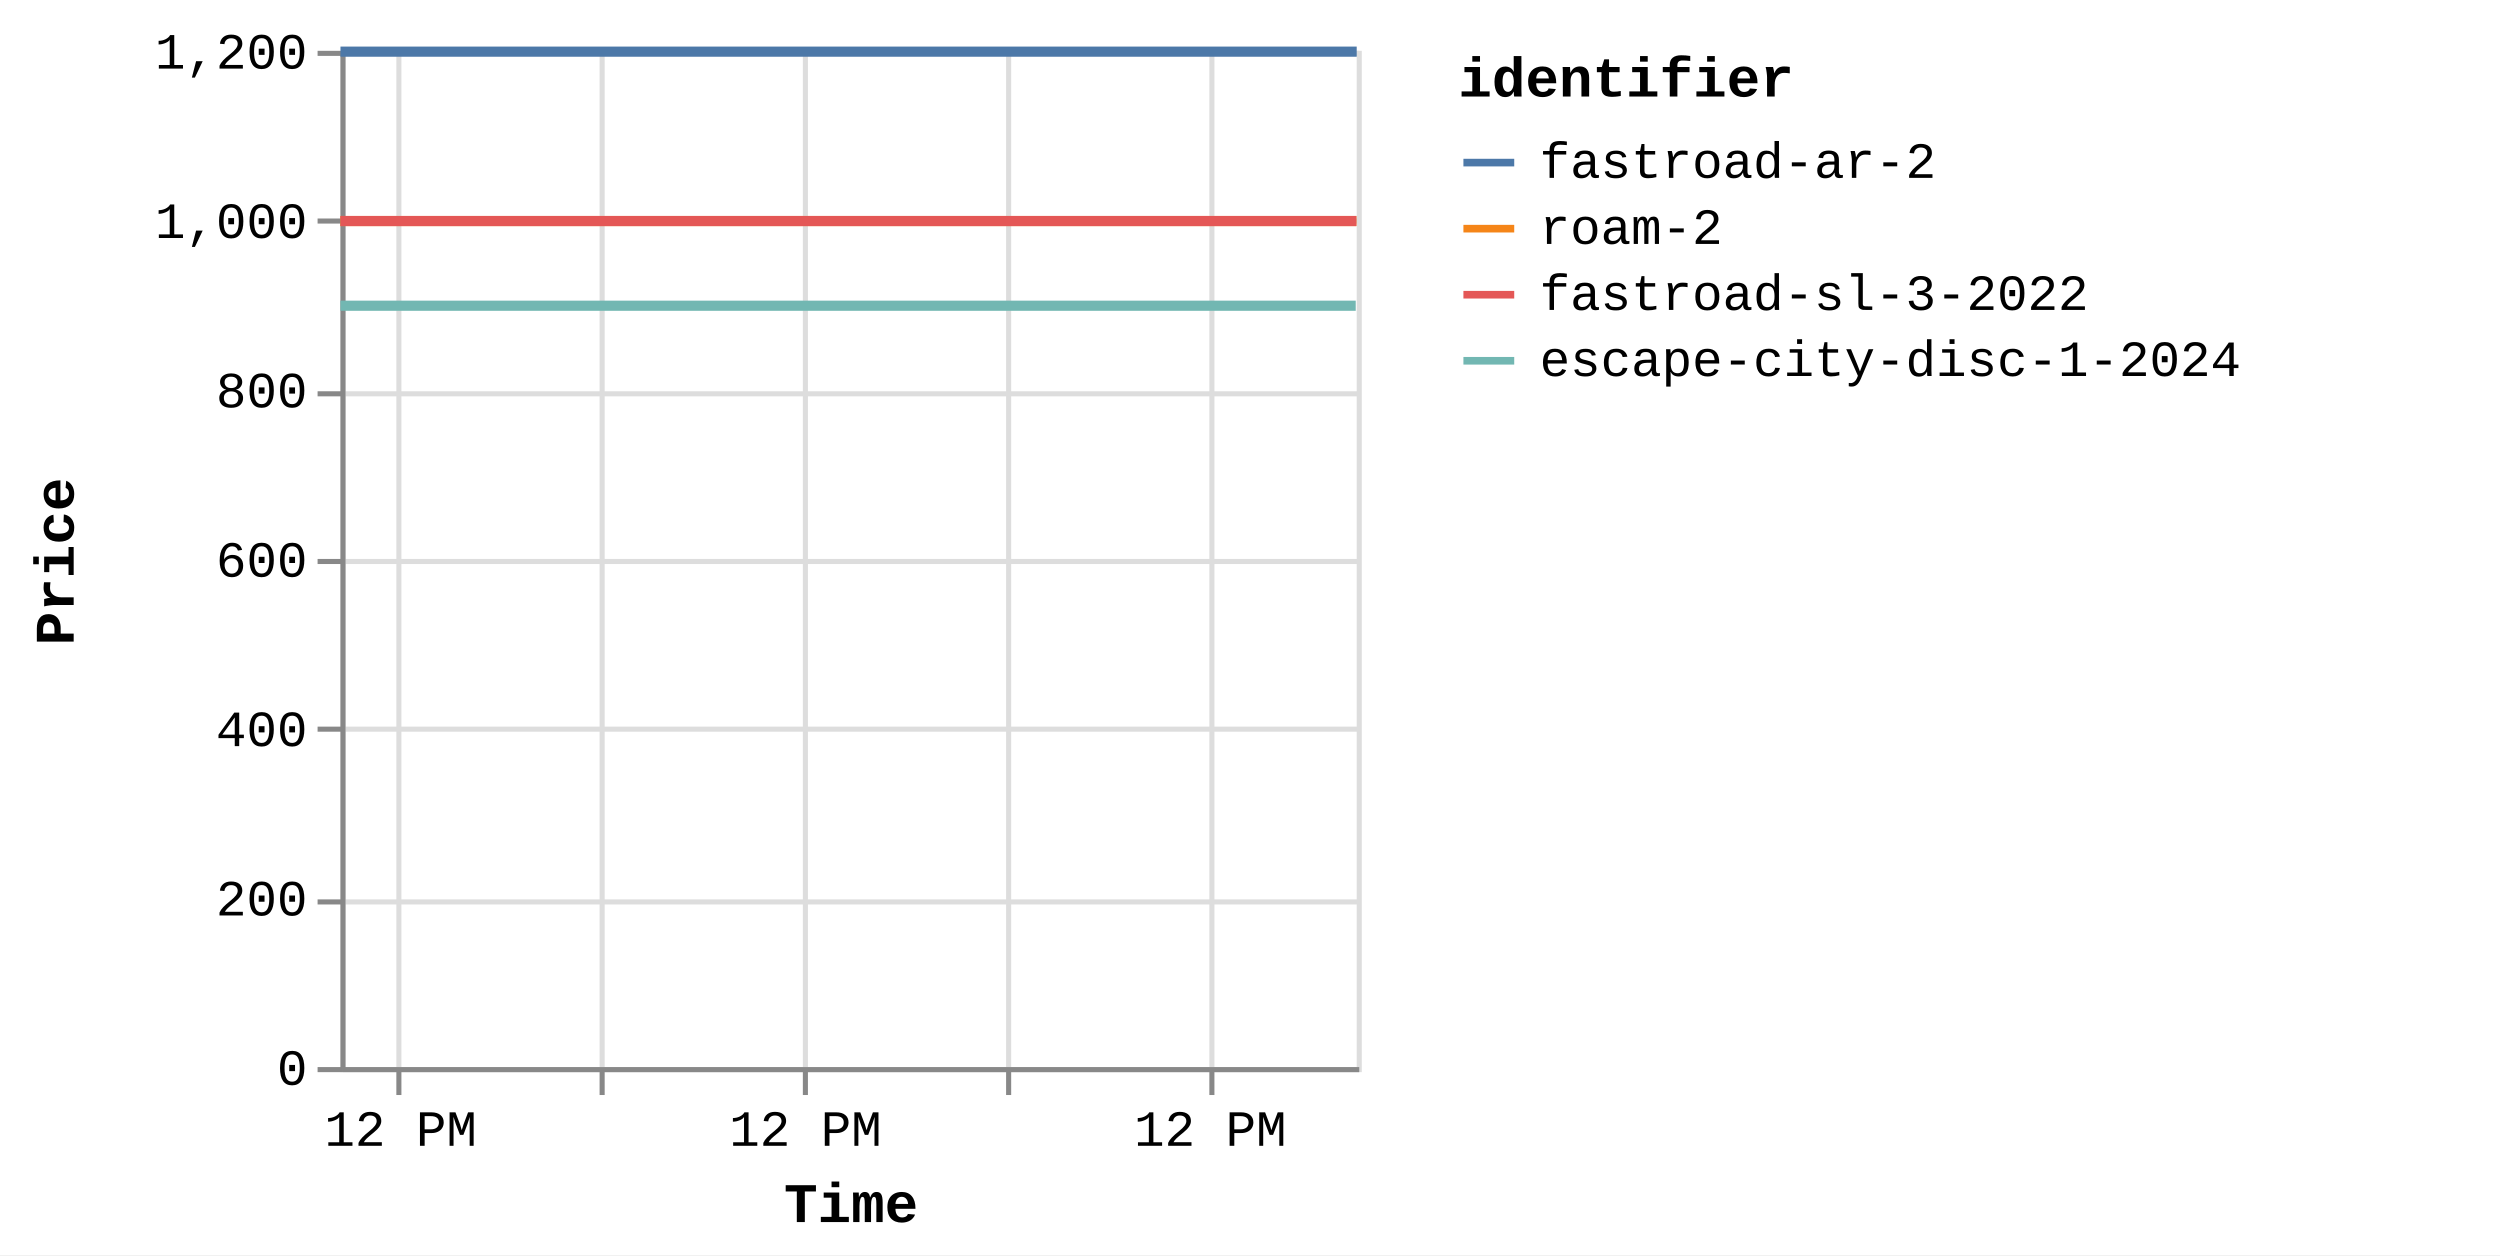
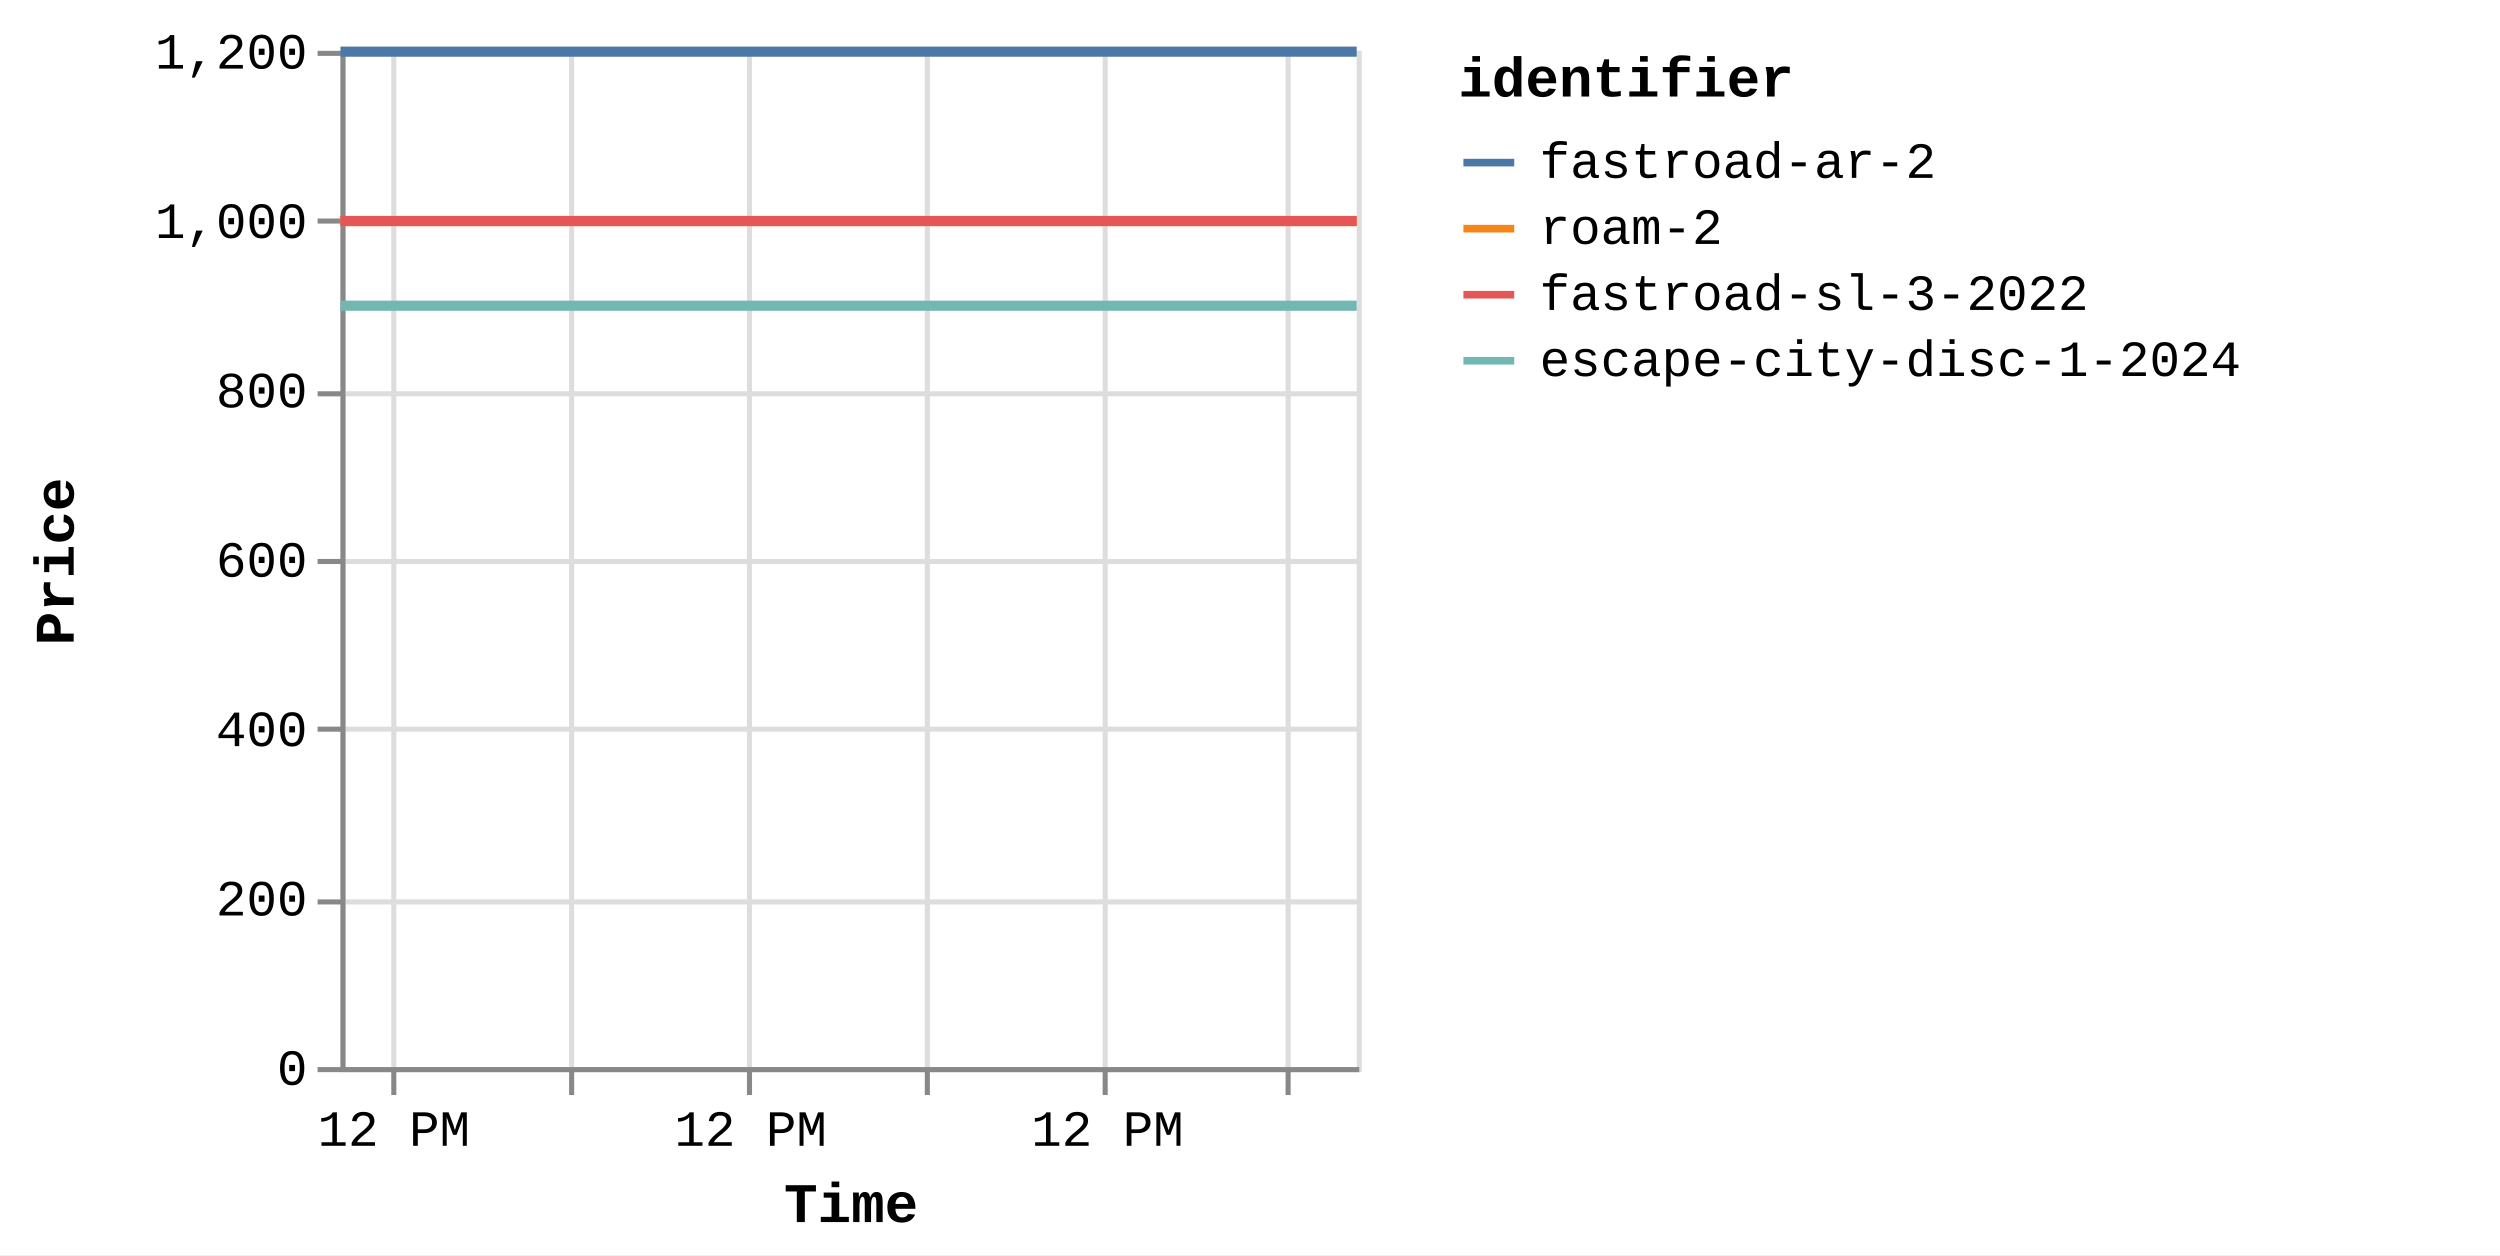
<svg xmlns="http://www.w3.org/2000/svg" version="1.1" class="marks" width="492" height="247" viewBox="0 0 492 247">
  <rect width="492" height="247" fill="white" />
  <g fill="none" stroke-miterlimit="10" transform="translate(67,10)">
    <g class="mark-group role-frame root" role="graphics-object" aria-roledescription="group mark container">
      <g transform="translate(0,0)">
        <path class="background" aria-hidden="true" d="M0.5,0.5h200v200h-200Z" stroke="#ddd" />
        <g>
          <g class="mark-group role-axis" aria-hidden="true">
            <g transform="translate(0.5,200.5)">
              <path class="background" aria-hidden="true" d="M0,0h0v0h0Z" pointer-events="none" />
              <g>
                <g class="mark-rule role-axis-grid" pointer-events="none">
-                   <line transform="translate(11,-200)" x2="0" y2="200" stroke="#ddd" stroke-width="1" opacity="1" />
-                   <line transform="translate(51,-200)" x2="0" y2="200" stroke="#ddd" stroke-width="1" opacity="1" />
-                   <line transform="translate(91,-200)" x2="0" y2="200" stroke="#ddd" stroke-width="1" opacity="1" />
-                   <line transform="translate(131,-200)" x2="0" y2="200" stroke="#ddd" stroke-width="1" opacity="1" />
-                   <line transform="translate(171,-200)" x2="0" y2="200" stroke="#ddd" stroke-width="1" opacity="1" />
+                   <line transform="translate(10,-200)" x2="0" y2="200" stroke="#ddd" stroke-width="1" opacity="1" />
+                   <line transform="translate(45,-200)" x2="0" y2="200" stroke="#ddd" stroke-width="1" opacity="1" />
+                   <line transform="translate(80,-200)" x2="0" y2="200" stroke="#ddd" stroke-width="1" opacity="1" />
+                   <line transform="translate(115,-200)" x2="0" y2="200" stroke="#ddd" stroke-width="1" opacity="1" />
+                   <line transform="translate(150,-200)" x2="0" y2="200" stroke="#ddd" stroke-width="1" opacity="1" />
+                   <line transform="translate(186,-200)" x2="0" y2="200" stroke="#ddd" stroke-width="1" opacity="1" />
                </g>
              </g>
              <path class="foreground" aria-hidden="true" d="" pointer-events="none" display="none" />
            </g>
          </g>
          <g class="mark-group role-axis" aria-hidden="true">
            <g transform="translate(0.5,0.5)">
              <path class="background" aria-hidden="true" d="M0,0h0v0h0Z" pointer-events="none" />
              <g>
                <g class="mark-rule role-axis-grid" pointer-events="none">
                  <line transform="translate(0,200)" x2="200" y2="0" stroke="#ddd" stroke-width="1" opacity="1" />
                  <line transform="translate(0,167)" x2="200" y2="0" stroke="#ddd" stroke-width="1" opacity="1" />
                  <line transform="translate(0,133)" x2="200" y2="0" stroke="#ddd" stroke-width="1" opacity="1" />
                  <line transform="translate(0,100)" x2="200" y2="0" stroke="#ddd" stroke-width="1" opacity="1" />
                  <line transform="translate(0,67)" x2="200" y2="0" stroke="#ddd" stroke-width="1" opacity="1" />
                  <line transform="translate(0,33)" x2="200" y2="0" stroke="#ddd" stroke-width="1" opacity="1" />
                  <line transform="translate(0,0)" x2="200" y2="0" stroke="#ddd" stroke-width="1" opacity="1" />
                </g>
              </g>
              <path class="foreground" aria-hidden="true" d="" pointer-events="none" display="none" />
            </g>
          </g>
-           <g class="mark-group role-axis" role="graphics-symbol" aria-roledescription="axis" aria-label="X-axis titled 'Time' for a time scale with values from Thursday, 14 August 2025, 8:34:48 AM to Saturday, 16 August 2025, 8:49:44 PM">
+           <g class="mark-group role-axis" role="graphics-symbol" aria-roledescription="axis" aria-label="X-axis titled 'Time' for a time scale with values from Thursday, 14 August 2025, 8:34:48 AM to Sunday, 17 August 2025, 4:56:05 AM">
            <g transform="translate(0.5,200.5)">
              <path class="background" aria-hidden="true" d="M0,0h0v0h0Z" pointer-events="none" />
              <g>
                <g class="mark-rule role-axis-tick" pointer-events="none">
-                   <line transform="translate(11,0)" x2="0" y2="5" stroke="#888" stroke-width="1" opacity="1" />
-                   <line transform="translate(51,0)" x2="0" y2="5" stroke="#888" stroke-width="1" opacity="1" />
-                   <line transform="translate(91,0)" x2="0" y2="5" stroke="#888" stroke-width="1" opacity="1" />
-                   <line transform="translate(131,0)" x2="0" y2="5" stroke="#888" stroke-width="1" opacity="1" />
-                   <line transform="translate(171,0)" x2="0" y2="5" stroke="#888" stroke-width="1" opacity="1" />
+                   <line transform="translate(10,0)" x2="0" y2="5" stroke="#888" stroke-width="1" opacity="1" />
+                   <line transform="translate(45,0)" x2="0" y2="5" stroke="#888" stroke-width="1" opacity="1" />
+                   <line transform="translate(80,0)" x2="0" y2="5" stroke="#888" stroke-width="1" opacity="1" />
+                   <line transform="translate(115,0)" x2="0" y2="5" stroke="#888" stroke-width="1" opacity="1" />
+                   <line transform="translate(150,0)" x2="0" y2="5" stroke="#888" stroke-width="1" opacity="1" />
+                   <line transform="translate(186,0)" x2="0" y2="5" stroke="#888" stroke-width="1" opacity="1" />
                </g>
                <g class="mark-text role-axis-label" pointer-events="none">
-                   <text text-anchor="middle" transform="translate(11.35221,15)" font-family="Liberation Mono" font-size="10px" fill="#000" opacity="1">12 PM</text>
-                   <text text-anchor="middle" transform="translate(51.18697,15)" font-family="Liberation Mono" font-size="10px" fill="#000" opacity="0">Fri 15</text>
-                   <text text-anchor="middle" transform="translate(91.02173,15)" font-family="Liberation Mono" font-size="10px" fill="#000" opacity="1">12 PM</text>
-                   <text text-anchor="middle" transform="translate(130.8565,15)" font-family="Liberation Mono" font-size="10px" fill="#000" opacity="0">Sat 16</text>
-                   <text text-anchor="middle" transform="translate(170.6913,15)" font-family="Liberation Mono" font-size="10px" fill="#000" opacity="1">12 PM</text>
+                   <text text-anchor="middle" transform="translate(10.00603,15)" font-family="Liberation Mono" font-size="10px" fill="#000" opacity="1">12 PM</text>
+                   <text text-anchor="middle" transform="translate(45.11708,15)" font-family="Liberation Mono" font-size="10px" fill="#000" opacity="0">Fri 15</text>
+                   <text text-anchor="middle" transform="translate(80.22812,15)" font-family="Liberation Mono" font-size="10px" fill="#000" opacity="1">12 PM</text>
+                   <text text-anchor="middle" transform="translate(115.3392,15)" font-family="Liberation Mono" font-size="10px" fill="#000" opacity="0">Sat 16</text>
+                   <text text-anchor="middle" transform="translate(150.4502,15)" font-family="Liberation Mono" font-size="10px" fill="#000" opacity="1">12 PM</text>
+                   <text text-anchor="middle" transform="translate(185.5612,15)" font-family="Liberation Mono" font-size="10px" fill="#000" opacity="0">Aug 17</text>
                </g>
                <g class="mark-rule role-axis-domain" pointer-events="none">
                  <line transform="translate(0,0)" x2="200" y2="0" stroke="#888" stroke-width="1" opacity="1" />
                </g>
                <g class="mark-text role-axis-title" pointer-events="none">
                  <text text-anchor="middle" transform="translate(100,30)" font-family="Liberation Mono" font-size="11px" font-weight="bold" fill="#000" opacity="1">Time</text>
                </g>
              </g>
              <path class="foreground" aria-hidden="true" d="" pointer-events="none" display="none" />
            </g>
          </g>
          <g class="mark-group role-axis" role="graphics-symbol" aria-roledescription="axis" aria-label="Y-axis titled 'Price' for a linear scale with values from 0 to 1,200">
            <g transform="translate(0.5,0.5)">
              <path class="background" aria-hidden="true" d="M0,0h0v0h0Z" pointer-events="none" />
              <g>
                <g class="mark-rule role-axis-tick" pointer-events="none">
                  <line transform="translate(0,200)" x2="-5" y2="0" stroke="#888" stroke-width="1" opacity="1" />
                  <line transform="translate(0,167)" x2="-5" y2="0" stroke="#888" stroke-width="1" opacity="1" />
                  <line transform="translate(0,133)" x2="-5" y2="0" stroke="#888" stroke-width="1" opacity="1" />
                  <line transform="translate(0,100)" x2="-5" y2="0" stroke="#888" stroke-width="1" opacity="1" />
                  <line transform="translate(0,67)" x2="-5" y2="0" stroke="#888" stroke-width="1" opacity="1" />
                  <line transform="translate(0,33)" x2="-5" y2="0" stroke="#888" stroke-width="1" opacity="1" />
                  <line transform="translate(0,0)" x2="-5" y2="0" stroke="#888" stroke-width="1" opacity="1" />
                </g>
                <g class="mark-text role-axis-label" pointer-events="none">
                  <text text-anchor="end" transform="translate(-7,203)" font-family="Liberation Mono" font-size="10px" fill="#000" opacity="1">0</text>
                  <text text-anchor="end" transform="translate(-7,169.6667)" font-family="Liberation Mono" font-size="10px" fill="#000" opacity="1">200</text>
                  <text text-anchor="end" transform="translate(-7,136.3333)" font-family="Liberation Mono" font-size="10px" fill="#000" opacity="1">400</text>
                  <text text-anchor="end" transform="translate(-7,103)" font-family="Liberation Mono" font-size="10px" fill="#000" opacity="1">600</text>
                  <text text-anchor="end" transform="translate(-7,69.66667)" font-family="Liberation Mono" font-size="10px" fill="#000" opacity="1">800</text>
                  <text text-anchor="end" transform="translate(-7,36.33333)" font-family="Liberation Mono" font-size="10px" fill="#000" opacity="1">1,000</text>
                  <text text-anchor="end" transform="translate(-7,3)" font-family="Liberation Mono" font-size="10px" fill="#000" opacity="1">1,200</text>
                </g>
                <g class="mark-rule role-axis-domain" pointer-events="none">
                  <line transform="translate(0,200)" x2="0" y2="-200" stroke="#888" stroke-width="1" opacity="1" />
                </g>
                <g class="mark-text role-axis-title" pointer-events="none">
                  <text text-anchor="middle" transform="translate(-51,100) rotate(-90) translate(0,-2)" font-family="Liberation Mono" font-size="11px" font-weight="bold" fill="#000" opacity="1">Price</text>
                </g>
              </g>
              <path class="foreground" aria-hidden="true" d="" pointer-events="none" display="none" />
            </g>
          </g>
          <g class="mark-group role-scope pathgroup" role="graphics-object" aria-roledescription="group mark container">
            <g transform="translate(0,0)">
              <path class="background" aria-hidden="true" d="M0,0h200v200h-200Z" />
              <g>
                <g class="mark-line role-mark marks" role="graphics-object" aria-roledescription="line mark container">
-                   <path aria-label="Time: Aug 14, 2025; Price: 899; identifier: escape-city-disc-1-2024" role="graphics-symbol" aria-roledescription="line mark" d="M0,50.167L0.662,50.167L1.184,50.167L15.873,50.167L27.547,50.167L40.644,50.167L67.515,50.167L80.708,50.167L95.279,50.167L107.229,50.167L120.261,50.167L146.928,50.167L160.277,50.167L174.42,50.167L186.744,50.167L199.808,50.167" stroke="#72b7b2" stroke-width="2" />
-                 </g>
-               </g>
-               <path class="foreground" aria-hidden="true" d="" display="none" />
-             </g>
-             <g transform="translate(0,0)">
-               <path class="background" aria-hidden="true" d="M0,0h200v200h-200Z" />
-               <g>
-                 <g class="mark-line role-mark marks" role="graphics-object" aria-roledescription="line mark container">
-                   <path aria-label="Time: Aug 14, 2025; Price: 999; identifier: roam-2" role="graphics-symbol" aria-roledescription="line mark" d="M0.002,33.5L0.663,33.5L1.186,33.5L15.875,33.5L27.549,33.5L40.645,33.5L67.517,33.5L80.71,33.5L95.28,33.5L107.231,33.5L120.263,33.5L146.93,33.5L160.279,33.5L174.422,33.5L186.746,33.5L199.934,33.5" stroke="#f58518" stroke-width="2" />
-                 </g>
-               </g>
-               <path class="foreground" aria-hidden="true" d="" display="none" />
-             </g>
-             <g transform="translate(0,0)">
-               <path class="background" aria-hidden="true" d="M0,0h200v200h-200Z" />
-               <g>
-                 <g class="mark-line role-mark marks" role="graphics-object" aria-roledescription="line mark container">
-                   <path aria-label="Time: Aug 14, 2025; Price: 999; identifier: fastroad-sl-3-2022" role="graphics-symbol" aria-roledescription="line mark" d="M0.004,33.5L0.665,33.5L1.188,33.5L15.877,33.5L27.552,33.5L40.647,33.5L67.519,33.5L80.713,33.5L95.282,33.5L107.232,33.5L120.265,33.5L146.931,33.5L160.281,33.5L174.424,33.5L186.748,33.5L199.936,33.5" stroke="#e45756" stroke-width="2" />
-                 </g>
-               </g>
-               <path class="foreground" aria-hidden="true" d="" display="none" />
-             </g>
-             <g transform="translate(0,0)">
-               <path class="background" aria-hidden="true" d="M0,0h200v200h-200Z" />
-               <g>
-                 <g class="mark-line role-mark marks" role="graphics-object" aria-roledescription="line mark container">
-                   <path aria-label="Time: Aug 14, 2025; Price: 1199; identifier: fastroad-ar-2" role="graphics-symbol" aria-roledescription="line mark" d="M0.005,0.167L0.666,0.167L1.189,0.167L15.878,0.167L27.554,0.167L40.649,0.167L67.521,0.167L80.714,0.167L95.284,0.167L107.234,0.167L120.266,0.167L146.933,0.167L160.283,0.167L174.425,0.167L186.75,0.167L200,0.167" stroke="#4c78a8" stroke-width="2" />
+                   <path aria-label="Time: Aug 14, 2025; Price: 899; identifier: escape-city-disc-1-2024" role="graphics-symbol" aria-roledescription="line mark" d="M0,50.167L0.583,50.167L1.044,50.167L13.991,50.167L24.28,50.167L35.824,50.167L59.509,50.167L71.138,50.167L83.98,50.167L94.514,50.167L106,50.167L129.505,50.167L141.271,50.167L153.737,50.167L164.6,50.167L176.114,50.167L199.995,50.167" stroke="#72b7b2" stroke-width="2" />
+                 </g>
+               </g>
+               <path class="foreground" aria-hidden="true" d="" display="none" />
+             </g>
+             <g transform="translate(0,0)">
+               <path class="background" aria-hidden="true" d="M0,0h200v200h-200Z" />
+               <g>
+                 <g class="mark-line role-mark marks" role="graphics-object" aria-roledescription="line mark container">
+                   <path aria-label="Time: Aug 14, 2025; Price: 999; identifier: roam-2" role="graphics-symbol" aria-roledescription="line mark" d="M0.002,33.5L0.585,33.5L1.045,33.5L13.993,33.5L24.282,33.5L35.825,33.5L59.511,33.5L71.139,33.5L83.982,33.5L94.515,33.5L106.002,33.5L129.506,33.5L141.273,33.5L153.738,33.5L164.601,33.5L176.225,33.5L199.997,33.5" stroke="#f58518" stroke-width="2" />
+                 </g>
+               </g>
+               <path class="foreground" aria-hidden="true" d="" display="none" />
+             </g>
+             <g transform="translate(0,0)">
+               <path class="background" aria-hidden="true" d="M0,0h200v200h-200Z" />
+               <g>
+                 <g class="mark-line role-mark marks" role="graphics-object" aria-roledescription="line mark container">
+                   <path aria-label="Time: Aug 14, 2025; Price: 999; identifier: fastroad-sl-3-2022" role="graphics-symbol" aria-roledescription="line mark" d="M0.003,33.5L0.586,33.5L1.047,33.5L13.994,33.5L24.285,33.5L35.827,33.5L59.512,33.5L71.141,33.5L83.983,33.5L94.516,33.5L106.003,33.5L129.508,33.5L141.274,33.5L153.74,33.5L164.603,33.5L176.227,33.5L199.998,33.5" stroke="#e45756" stroke-width="2" />
+                 </g>
+               </g>
+               <path class="foreground" aria-hidden="true" d="" display="none" />
+             </g>
+             <g transform="translate(0,0)">
+               <path class="background" aria-hidden="true" d="M0,0h200v200h-200Z" />
+               <g>
+                 <g class="mark-line role-mark marks" role="graphics-object" aria-roledescription="line mark container">
+                   <path aria-label="Time: Aug 14, 2025; Price: 1199; identifier: fastroad-ar-2" role="graphics-symbol" aria-roledescription="line mark" d="M0.005,0.167L0.587,0.167L1.048,0.167L13.996,0.167L24.287,0.167L35.828,0.167L59.514,0.167L71.143,0.167L83.985,0.167L94.518,0.167L106.005,0.167L129.509,0.167L141.276,0.167L153.741,0.167L164.605,0.167L176.283,0.167L200,0.167" stroke="#4c78a8" stroke-width="2" />
                </g>
              </g>
              <path class="foreground" aria-hidden="true" d="" display="none" />
            </g>
          </g>
          <g class="mark-group role-legend" role="graphics-symbol" aria-roledescription="legend" aria-label="Symbol legend titled 'identifier' for stroke color with 4 values: fastroad-ar-2, roam-2, fastroad-sl-3-2022, escape-city-disc-1-2024">
            <g transform="translate(220,0)">
              <path class="background" aria-hidden="true" d="M0,0h200v66h-200Z" pointer-events="none" />
              <g>
                <g class="mark-group role-legend-entry">
                  <g transform="translate(0,16)">
                    <path class="background" aria-hidden="true" d="M0,0h0v0h0Z" pointer-events="none" />
                    <g>
                      <g class="mark-group role-scope" role="graphics-object" aria-roledescription="group mark container">
                        <g transform="translate(0,0)">
                          <path class="background" aria-hidden="true" d="M0,0h200v11h-200Z" pointer-events="none" opacity="1" />
                          <g>
                            <g class="mark-symbol role-legend-symbol" pointer-events="none">
                              <path transform="translate(6,6)" d="M-5,0L5,0" stroke="#4c78a8" stroke-width="1.5" opacity="1" />
                            </g>
                            <g class="mark-text role-legend-label" pointer-events="none">
                              <text text-anchor="start" transform="translate(16,9)" font-family="Liberation Mono" font-size="10px" fill="#000" opacity="1">fastroad-ar-2</text>
                            </g>
                          </g>
                          <path class="foreground" aria-hidden="true" d="" pointer-events="none" display="none" />
                        </g>
                        <g transform="translate(0,13)">
                          <path class="background" aria-hidden="true" d="M0,0h200v11h-200Z" pointer-events="none" opacity="1" />
                          <g>
                            <g class="mark-symbol role-legend-symbol" pointer-events="none">
                              <path transform="translate(6,6)" d="M-5,0L5,0" stroke="#f58518" stroke-width="1.5" opacity="1" />
                            </g>
                            <g class="mark-text role-legend-label" pointer-events="none">
                              <text text-anchor="start" transform="translate(16,9)" font-family="Liberation Mono" font-size="10px" fill="#000" opacity="1">roam-2</text>
                            </g>
                          </g>
                          <path class="foreground" aria-hidden="true" d="" pointer-events="none" display="none" />
                        </g>
                        <g transform="translate(0,26)">
                          <path class="background" aria-hidden="true" d="M0,0h200v11h-200Z" pointer-events="none" opacity="1" />
                          <g>
                            <g class="mark-symbol role-legend-symbol" pointer-events="none">
                              <path transform="translate(6,6)" d="M-5,0L5,0" stroke="#e45756" stroke-width="1.5" opacity="1" />
                            </g>
                            <g class="mark-text role-legend-label" pointer-events="none">
                              <text text-anchor="start" transform="translate(16,9)" font-family="Liberation Mono" font-size="10px" fill="#000" opacity="1">fastroad-sl-3-2022</text>
                            </g>
                          </g>
                          <path class="foreground" aria-hidden="true" d="" pointer-events="none" display="none" />
                        </g>
                        <g transform="translate(0,39)">
                          <path class="background" aria-hidden="true" d="M0,0h200v11h-200Z" pointer-events="none" opacity="1" />
                          <g>
                            <g class="mark-symbol role-legend-symbol" pointer-events="none">
                              <path transform="translate(6,6)" d="M-5,0L5,0" stroke="#72b7b2" stroke-width="1.5" opacity="1" />
                            </g>
                            <g class="mark-text role-legend-label" pointer-events="none">
                              <text text-anchor="start" transform="translate(16,9)" font-family="Liberation Mono" font-size="10px" fill="#000" opacity="1">escape-city-disc-1-2024</text>
                            </g>
                          </g>
                          <path class="foreground" aria-hidden="true" d="" pointer-events="none" display="none" />
                        </g>
                      </g>
                    </g>
                    <path class="foreground" aria-hidden="true" d="" pointer-events="none" display="none" />
                  </g>
                </g>
                <g class="mark-text role-legend-title" pointer-events="none">
                  <text text-anchor="start" transform="translate(0,9)" font-family="Liberation Mono" font-size="11px" font-weight="bold" fill="#000" opacity="1">identifier</text>
                </g>
              </g>
              <path class="foreground" aria-hidden="true" d="" pointer-events="none" display="none" />
            </g>
          </g>
        </g>
        <path class="foreground" aria-hidden="true" d="" display="none" />
      </g>
    </g>
  </g>
</svg>
